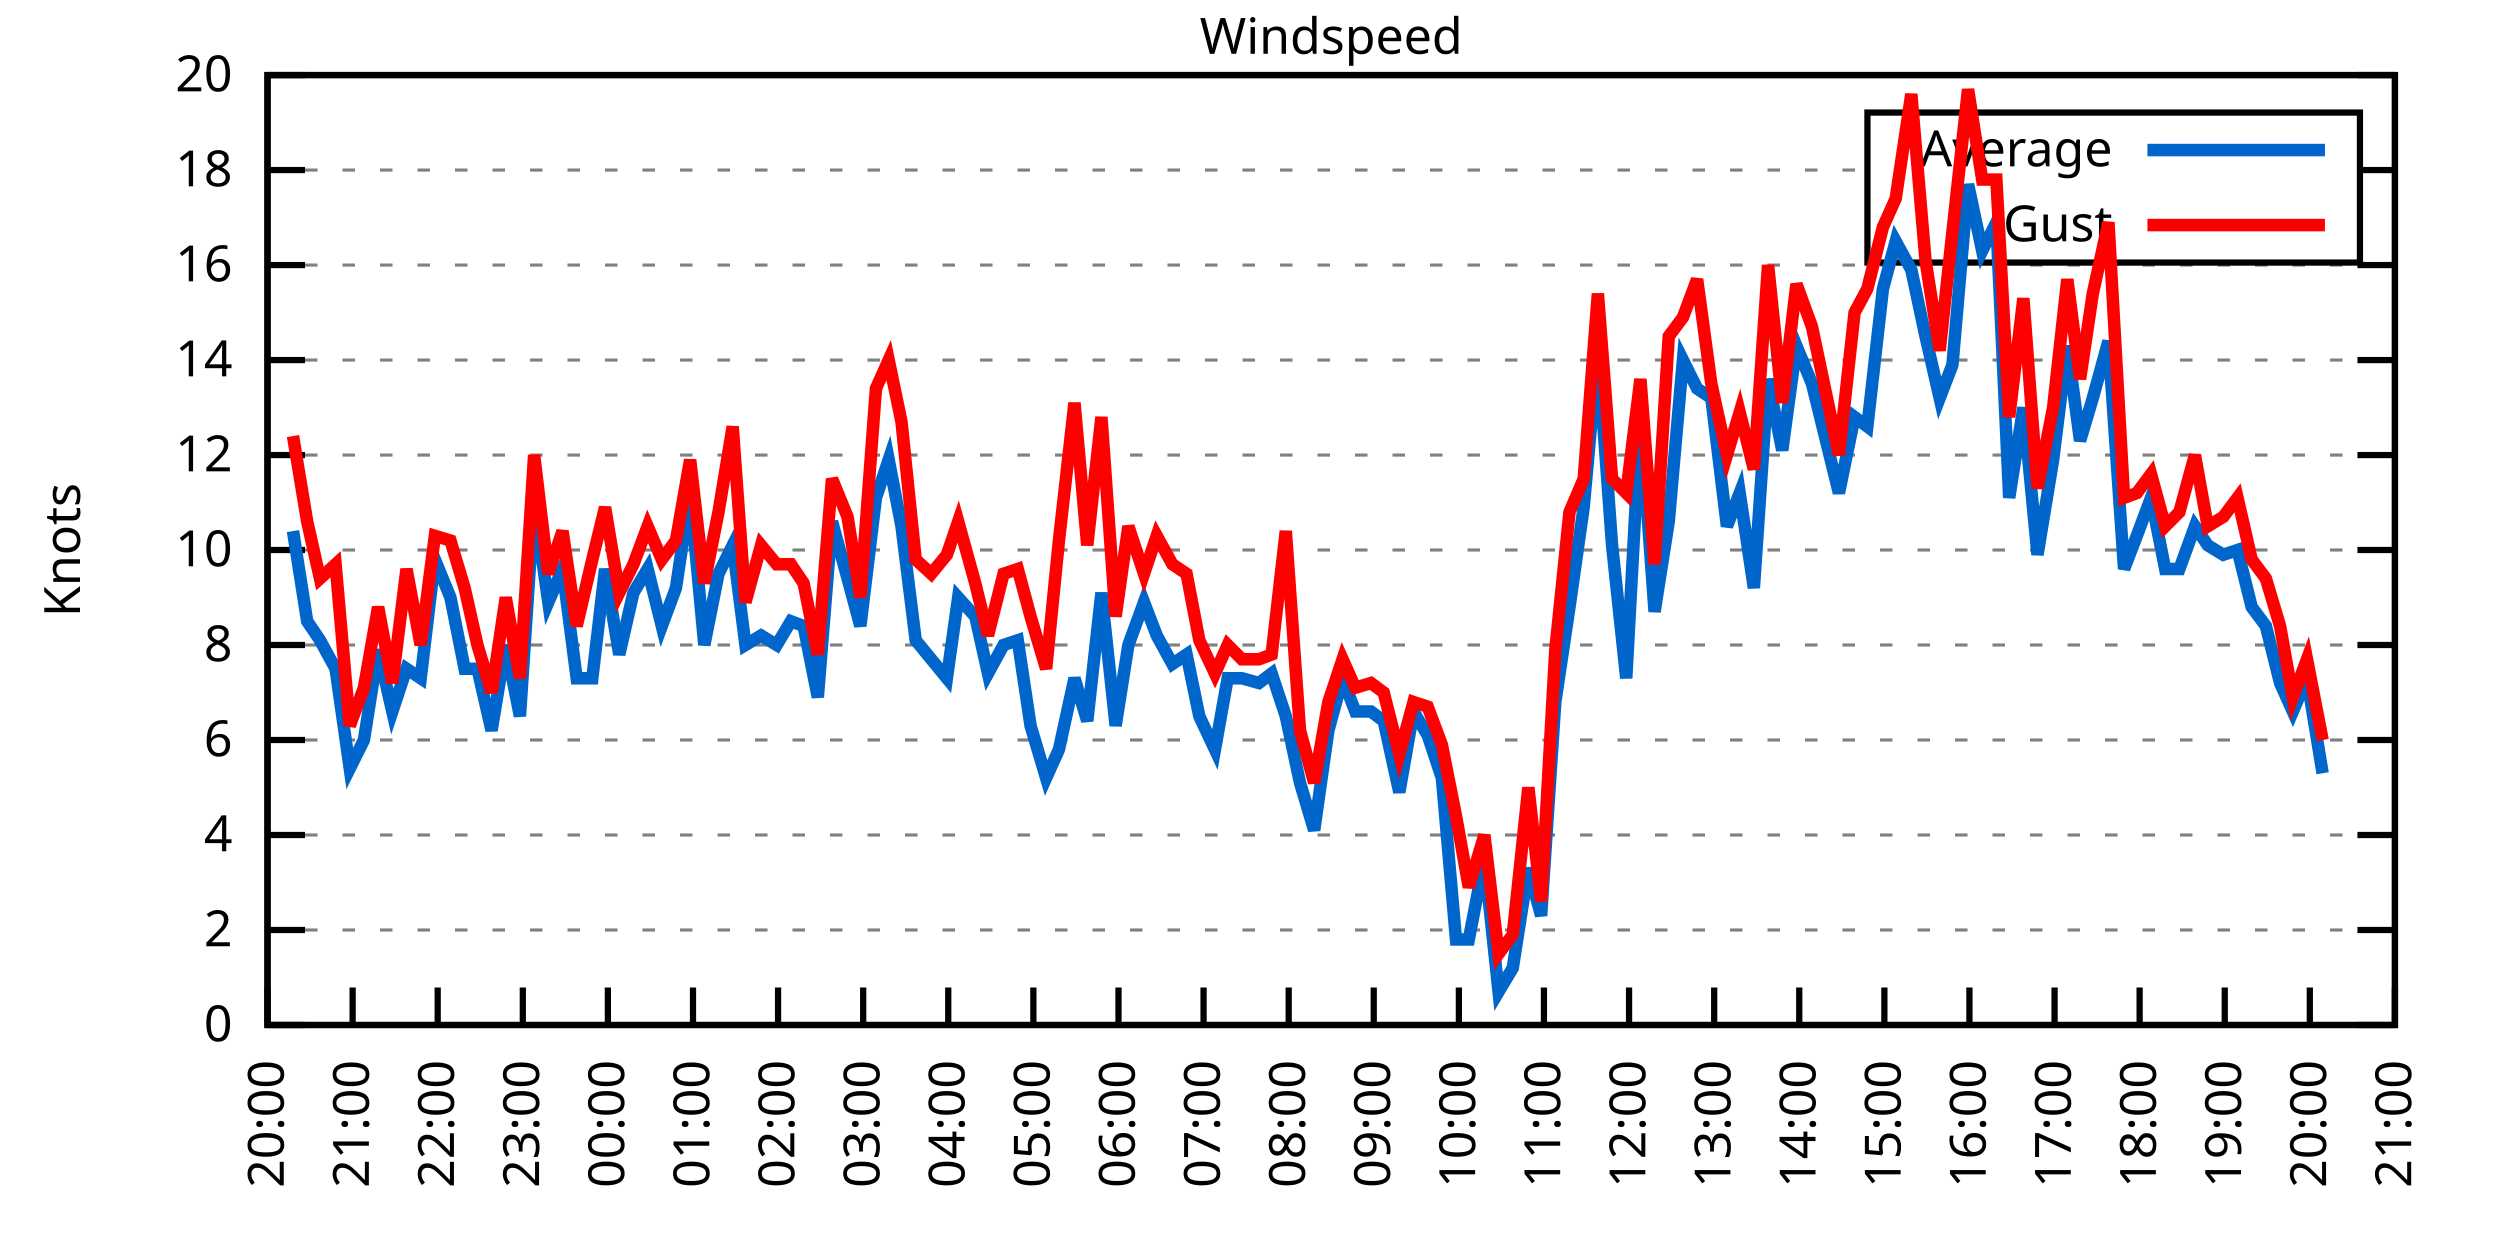
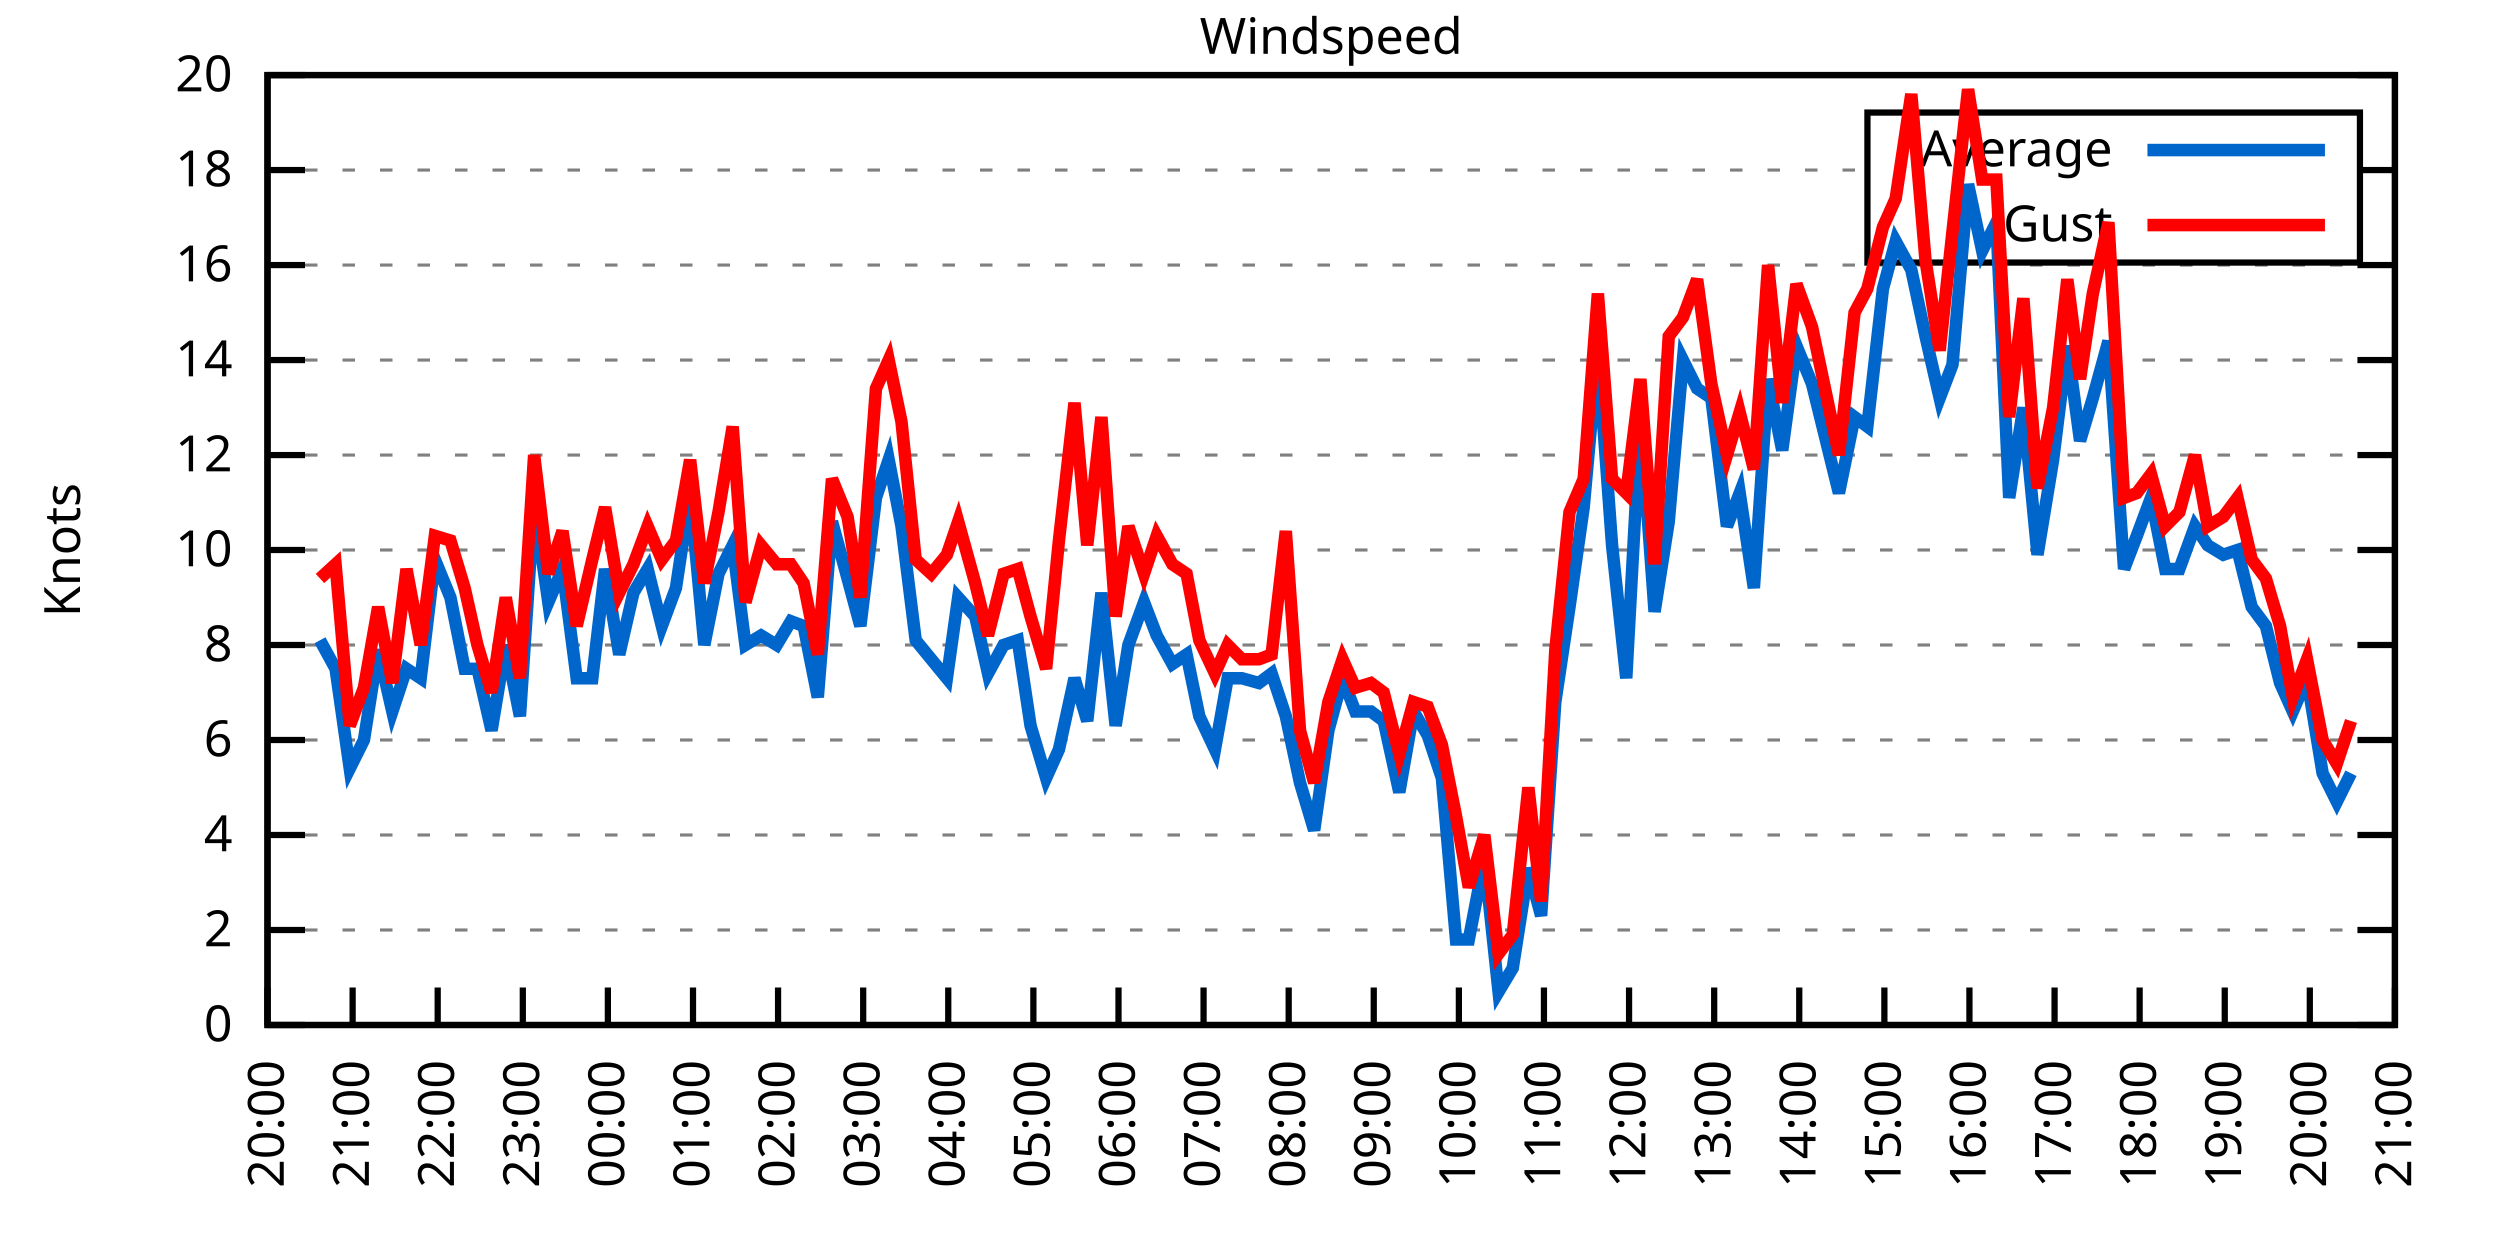
<svg xmlns="http://www.w3.org/2000/svg" xmlns:xlink="http://www.w3.org/1999/xlink" width="400" height="200" viewBox="0 0 400 200">
  <g id="gnuplot_canvas">
    <rect x="0" y="0" width="400" height="200" fill="none" />
    <defs>
      <circle id="gpDot" r="0.5" stroke-width="0.5" stroke="currentColor" />
      <path id="gpPt0" stroke-width="0.333" stroke="currentColor" d="M-1,0 h2 M0,-1 v2" />
      <path id="gpPt1" stroke-width="0.333" stroke="currentColor" d="M-1,-1 L1,1 M1,-1 L-1,1" />
      <path id="gpPt2" stroke-width="0.333" stroke="currentColor" d="M-1,0 L1,0 M0,-1 L0,1 M-1,-1 L1,1 M-1,1 L1,-1" />
      <rect id="gpPt3" stroke-width="0.333" stroke="currentColor" x="-1" y="-1" width="2" height="2" />
      <rect id="gpPt4" stroke-width="0.333" stroke="currentColor" fill="currentColor" x="-1" y="-1" width="2" height="2" />
      <circle id="gpPt5" stroke-width="0.333" stroke="currentColor" cx="0" cy="0" r="1" />
      <use xlink:href="#gpPt5" id="gpPt6" fill="currentColor" stroke="none" />
      <path id="gpPt7" stroke-width="0.333" stroke="currentColor" d="M0,-1.33 L-1.33,0.67 L1.33,0.67 z" />
      <use xlink:href="#gpPt7" id="gpPt8" fill="currentColor" stroke="none" />
      <use xlink:href="#gpPt7" id="gpPt9" stroke="currentColor" transform="rotate(180)" />
      <use xlink:href="#gpPt9" id="gpPt10" fill="currentColor" stroke="none" />
      <use xlink:href="#gpPt3" id="gpPt11" stroke="currentColor" transform="rotate(45)" />
      <use xlink:href="#gpPt11" id="gpPt12" fill="currentColor" stroke="none" />
      <path id="gpPt13" stroke-width="0.333" stroke="currentColor" d="M0,1.330 L1.265,0.411 L0.782,-1.067 L-0.782,-1.076 L-1.265,0.411 z" />
      <use xlink:href="#gpPt13" id="gpPt14" fill="currentColor" stroke="none" />
      <filter id="textbox" filterUnits="objectBoundingBox" x="0" y="0" height="1" width="1">
        <feFlood flood-color="white" flood-opacity="1" result="bgnd" />
        <feComposite in="SourceGraphic" in2="bgnd" operator="atop" />
      </filter>
      <filter id="greybox" filterUnits="objectBoundingBox" x="0" y="0" height="1" width="1">
        <feFlood flood-color="lightgrey" flood-opacity="1" result="grey" />
        <feComposite in="SourceGraphic" in2="grey" operator="atop" />
      </filter>
    </defs>
    <g fill="none" color="white" stroke="currentColor" stroke-width="1.00" stroke-linecap="butt" stroke-linejoin="miter">
</g>
    <g fill="none" color="black" stroke="currentColor" stroke-width="1.00" stroke-linecap="butt" stroke-linejoin="miter">
      <g stroke="none" shape-rendering="crispEdges">
        <polygon fill="rgb(255, 255, 255)" points="42.80,164.00 383.18,164.00 383.18,12.02 42.80,12.02 " />
      </g>
    </g>
    <g fill="none" color="black" stroke="currentColor" stroke-width="1.00" stroke-linecap="butt" stroke-linejoin="miter">
</g>
    <g fill="none" color="black" stroke="black" stroke-width="0.50" stroke-linecap="butt" stroke-linejoin="miter">
</g>
    <g fill="none" color="gray" stroke="currentColor" stroke-width="0.50" stroke-linecap="butt" stroke-linejoin="miter">
      <path stroke="gray" stroke-dasharray="2,4" class="gridline" d="M42.80,164.00 L383.19,164.00  " />
    </g>
    <g fill="none" color="gray" stroke="gray" stroke-width="1.00" stroke-linecap="butt" stroke-linejoin="miter">
</g>
    <g fill="none" color="black" stroke="currentColor" stroke-width="1.00" stroke-linecap="butt" stroke-linejoin="miter">
      <path stroke="black" d="M42.80,164.00 L48.80,164.00 M383.19,164.00 L377.19,164.00  " />
      <g transform="translate(37.20,166.60)" stroke="none" fill="black" font-family="Sans" font-size="8.00" text-anchor="end">
        <text>
          <tspan font-family="Sans"> 0</tspan>
        </text>
      </g>
    </g>
    <g fill="none" color="black" stroke="currentColor" stroke-width="1.00" stroke-linecap="butt" stroke-linejoin="miter">
</g>
    <g fill="none" color="black" stroke="black" stroke-width="0.50" stroke-linecap="butt" stroke-linejoin="miter">
</g>
    <g fill="none" color="gray" stroke="currentColor" stroke-width="0.50" stroke-linecap="butt" stroke-linejoin="miter">
      <path stroke="gray" stroke-dasharray="2,4" class="gridline" d="M42.80,148.80 L383.19,148.80  " />
    </g>
    <g fill="none" color="gray" stroke="gray" stroke-width="1.00" stroke-linecap="butt" stroke-linejoin="miter">
</g>
    <g fill="none" color="black" stroke="currentColor" stroke-width="1.00" stroke-linecap="butt" stroke-linejoin="miter">
      <path stroke="black" d="M42.80,148.80 L48.80,148.80 M383.19,148.80 L377.19,148.80  " />
      <g transform="translate(37.20,151.40)" stroke="none" fill="black" font-family="Sans" font-size="8.00" text-anchor="end">
        <text>
          <tspan font-family="Sans"> 2</tspan>
        </text>
      </g>
    </g>
    <g fill="none" color="black" stroke="currentColor" stroke-width="1.00" stroke-linecap="butt" stroke-linejoin="miter">
</g>
    <g fill="none" color="black" stroke="black" stroke-width="0.50" stroke-linecap="butt" stroke-linejoin="miter">
</g>
    <g fill="none" color="gray" stroke="currentColor" stroke-width="0.50" stroke-linecap="butt" stroke-linejoin="miter">
      <path stroke="gray" stroke-dasharray="2,4" class="gridline" d="M42.80,133.60 L383.19,133.60  " />
    </g>
    <g fill="none" color="gray" stroke="gray" stroke-width="1.00" stroke-linecap="butt" stroke-linejoin="miter">
</g>
    <g fill="none" color="black" stroke="currentColor" stroke-width="1.00" stroke-linecap="butt" stroke-linejoin="miter">
      <path stroke="black" d="M42.80,133.60 L48.80,133.60 M383.19,133.60 L377.19,133.60  " />
      <g transform="translate(37.20,136.20)" stroke="none" fill="black" font-family="Sans" font-size="8.00" text-anchor="end">
        <text>
          <tspan font-family="Sans"> 4</tspan>
        </text>
      </g>
    </g>
    <g fill="none" color="black" stroke="currentColor" stroke-width="1.00" stroke-linecap="butt" stroke-linejoin="miter">
</g>
    <g fill="none" color="black" stroke="black" stroke-width="0.50" stroke-linecap="butt" stroke-linejoin="miter">
</g>
    <g fill="none" color="gray" stroke="currentColor" stroke-width="0.50" stroke-linecap="butt" stroke-linejoin="miter">
      <path stroke="gray" stroke-dasharray="2,4" class="gridline" d="M42.80,118.40 L383.19,118.40  " />
    </g>
    <g fill="none" color="gray" stroke="gray" stroke-width="1.00" stroke-linecap="butt" stroke-linejoin="miter">
</g>
    <g fill="none" color="black" stroke="currentColor" stroke-width="1.00" stroke-linecap="butt" stroke-linejoin="miter">
      <path stroke="black" d="M42.80,118.40 L48.80,118.40 M383.19,118.40 L377.19,118.40  " />
      <g transform="translate(37.20,121.00)" stroke="none" fill="black" font-family="Sans" font-size="8.00" text-anchor="end">
        <text>
          <tspan font-family="Sans"> 6</tspan>
        </text>
      </g>
    </g>
    <g fill="none" color="black" stroke="currentColor" stroke-width="1.00" stroke-linecap="butt" stroke-linejoin="miter">
</g>
    <g fill="none" color="black" stroke="black" stroke-width="0.50" stroke-linecap="butt" stroke-linejoin="miter">
</g>
    <g fill="none" color="gray" stroke="currentColor" stroke-width="0.50" stroke-linecap="butt" stroke-linejoin="miter">
      <path stroke="gray" stroke-dasharray="2,4" class="gridline" d="M42.80,103.20 L383.19,103.20  " />
    </g>
    <g fill="none" color="gray" stroke="gray" stroke-width="1.00" stroke-linecap="butt" stroke-linejoin="miter">
</g>
    <g fill="none" color="black" stroke="currentColor" stroke-width="1.00" stroke-linecap="butt" stroke-linejoin="miter">
      <path stroke="black" d="M42.80,103.20 L48.80,103.20 M383.19,103.20 L377.19,103.20  " />
      <g transform="translate(37.20,105.80)" stroke="none" fill="black" font-family="Sans" font-size="8.00" text-anchor="end">
        <text>
          <tspan font-family="Sans"> 8</tspan>
        </text>
      </g>
    </g>
    <g fill="none" color="black" stroke="currentColor" stroke-width="1.00" stroke-linecap="butt" stroke-linejoin="miter">
</g>
    <g fill="none" color="black" stroke="black" stroke-width="0.50" stroke-linecap="butt" stroke-linejoin="miter">
</g>
    <g fill="none" color="gray" stroke="currentColor" stroke-width="0.50" stroke-linecap="butt" stroke-linejoin="miter">
      <path stroke="gray" stroke-dasharray="2,4" class="gridline" d="M42.80,88.00 L383.19,88.00  " />
    </g>
    <g fill="none" color="gray" stroke="gray" stroke-width="1.00" stroke-linecap="butt" stroke-linejoin="miter">
</g>
    <g fill="none" color="black" stroke="currentColor" stroke-width="1.00" stroke-linecap="butt" stroke-linejoin="miter">
      <path stroke="black" d="M42.80,88.00 L48.80,88.00 M383.19,88.00 L377.19,88.00  " />
      <g transform="translate(37.20,90.60)" stroke="none" fill="black" font-family="Sans" font-size="8.00" text-anchor="end">
        <text>
          <tspan font-family="Sans"> 10</tspan>
        </text>
      </g>
    </g>
    <g fill="none" color="black" stroke="currentColor" stroke-width="1.00" stroke-linecap="butt" stroke-linejoin="miter">
</g>
    <g fill="none" color="black" stroke="black" stroke-width="0.50" stroke-linecap="butt" stroke-linejoin="miter">
</g>
    <g fill="none" color="gray" stroke="currentColor" stroke-width="0.50" stroke-linecap="butt" stroke-linejoin="miter">
      <path stroke="gray" stroke-dasharray="2,4" class="gridline" d="M42.80,72.81 L383.19,72.81  " />
    </g>
    <g fill="none" color="gray" stroke="gray" stroke-width="1.00" stroke-linecap="butt" stroke-linejoin="miter">
</g>
    <g fill="none" color="black" stroke="currentColor" stroke-width="1.00" stroke-linecap="butt" stroke-linejoin="miter">
      <path stroke="black" d="M42.80,72.81 L48.80,72.81 M383.19,72.81 L377.19,72.81  " />
      <g transform="translate(37.20,75.41)" stroke="none" fill="black" font-family="Sans" font-size="8.00" text-anchor="end">
        <text>
          <tspan font-family="Sans"> 12</tspan>
        </text>
      </g>
    </g>
    <g fill="none" color="black" stroke="currentColor" stroke-width="1.00" stroke-linecap="butt" stroke-linejoin="miter">
</g>
    <g fill="none" color="black" stroke="black" stroke-width="0.50" stroke-linecap="butt" stroke-linejoin="miter">
</g>
    <g fill="none" color="gray" stroke="currentColor" stroke-width="0.50" stroke-linecap="butt" stroke-linejoin="miter">
      <path stroke="gray" stroke-dasharray="2,4" class="gridline" d="M42.80,57.61 L383.19,57.61  " />
    </g>
    <g fill="none" color="gray" stroke="gray" stroke-width="1.00" stroke-linecap="butt" stroke-linejoin="miter">
</g>
    <g fill="none" color="black" stroke="currentColor" stroke-width="1.00" stroke-linecap="butt" stroke-linejoin="miter">
      <path stroke="black" d="M42.80,57.61 L48.80,57.61 M383.19,57.61 L377.19,57.61  " />
      <g transform="translate(37.20,60.21)" stroke="none" fill="black" font-family="Sans" font-size="8.00" text-anchor="end">
        <text>
          <tspan font-family="Sans"> 14</tspan>
        </text>
      </g>
    </g>
    <g fill="none" color="black" stroke="currentColor" stroke-width="1.00" stroke-linecap="butt" stroke-linejoin="miter">
</g>
    <g fill="none" color="black" stroke="black" stroke-width="0.50" stroke-linecap="butt" stroke-linejoin="miter">
</g>
    <g fill="none" color="gray" stroke="currentColor" stroke-width="0.50" stroke-linecap="butt" stroke-linejoin="miter">
      <path stroke="gray" stroke-dasharray="2,4" class="gridline" d="M42.80,42.41 L383.19,42.41  " />
    </g>
    <g fill="none" color="gray" stroke="gray" stroke-width="1.00" stroke-linecap="butt" stroke-linejoin="miter">
</g>
    <g fill="none" color="black" stroke="currentColor" stroke-width="1.00" stroke-linecap="butt" stroke-linejoin="miter">
      <path stroke="black" d="M42.80,42.41 L48.80,42.41 M383.19,42.41 L377.19,42.41  " />
      <g transform="translate(37.20,45.01)" stroke="none" fill="black" font-family="Sans" font-size="8.00" text-anchor="end">
        <text>
          <tspan font-family="Sans"> 16</tspan>
        </text>
      </g>
    </g>
    <g fill="none" color="black" stroke="currentColor" stroke-width="1.00" stroke-linecap="butt" stroke-linejoin="miter">
</g>
    <g fill="none" color="black" stroke="black" stroke-width="0.50" stroke-linecap="butt" stroke-linejoin="miter">
</g>
    <g fill="none" color="gray" stroke="currentColor" stroke-width="0.50" stroke-linecap="butt" stroke-linejoin="miter">
      <path stroke="gray" stroke-dasharray="2,4" class="gridline" d="M42.80,27.21 L298.79,27.21 M377.59,27.21 L383.19,27.21  " />
    </g>
    <g fill="none" color="gray" stroke="gray" stroke-width="1.00" stroke-linecap="butt" stroke-linejoin="miter">
</g>
    <g fill="none" color="black" stroke="currentColor" stroke-width="1.00" stroke-linecap="butt" stroke-linejoin="miter">
      <path stroke="black" d="M42.80,27.21 L48.80,27.21 M383.19,27.21 L377.19,27.21  " />
      <g transform="translate(37.20,29.81)" stroke="none" fill="black" font-family="Sans" font-size="8.00" text-anchor="end">
        <text>
          <tspan font-family="Sans"> 18</tspan>
        </text>
      </g>
    </g>
    <g fill="none" color="black" stroke="currentColor" stroke-width="1.00" stroke-linecap="butt" stroke-linejoin="miter">
</g>
    <g fill="none" color="black" stroke="black" stroke-width="0.50" stroke-linecap="butt" stroke-linejoin="miter">
</g>
    <g fill="none" color="gray" stroke="currentColor" stroke-width="0.50" stroke-linecap="butt" stroke-linejoin="miter">
      <path stroke="gray" stroke-dasharray="2,4" class="gridline" d="M42.80,12.01 L383.19,12.01  " />
    </g>
    <g fill="none" color="gray" stroke="gray" stroke-width="1.00" stroke-linecap="butt" stroke-linejoin="miter">
</g>
    <g fill="none" color="black" stroke="currentColor" stroke-width="1.00" stroke-linecap="butt" stroke-linejoin="miter">
      <path stroke="black" d="M42.80,12.01 L48.80,12.01 M383.19,12.01 L377.19,12.01  " />
      <g transform="translate(37.20,14.61)" stroke="none" fill="black" font-family="Sans" font-size="8.00" text-anchor="end">
        <text>
          <tspan font-family="Sans"> 20</tspan>
        </text>
      </g>
    </g>
    <g fill="none" color="black" stroke="currentColor" stroke-width="1.00" stroke-linecap="butt" stroke-linejoin="miter">
      <path stroke="black" d="M42.80,164.00 L42.80,158.00  " />
      <g transform="translate(45.40,169.60) rotate(270.00)" stroke="none" fill="black" font-family="Sans" font-size="8.00" text-anchor="end">
        <text>
          <tspan font-family="Sans">20:00</tspan>
        </text>
      </g>
    </g>
    <g fill="none" color="black" stroke="currentColor" stroke-width="1.00" stroke-linecap="butt" stroke-linejoin="miter">
      <path stroke="black" d="M56.42,164.00 L56.42,158.00  " />
      <g transform="translate(59.02,169.60) rotate(270.00)" stroke="none" fill="black" font-family="Sans" font-size="8.00" text-anchor="end">
        <text>
          <tspan font-family="Sans">21:00</tspan>
        </text>
      </g>
    </g>
    <g fill="none" color="black" stroke="currentColor" stroke-width="1.00" stroke-linecap="butt" stroke-linejoin="miter">
      <path stroke="black" d="M70.03,164.00 L70.03,158.00  " />
      <g transform="translate(72.63,169.60) rotate(270.00)" stroke="none" fill="black" font-family="Sans" font-size="8.00" text-anchor="end">
        <text>
          <tspan font-family="Sans">22:00</tspan>
        </text>
      </g>
    </g>
    <g fill="none" color="black" stroke="currentColor" stroke-width="1.00" stroke-linecap="butt" stroke-linejoin="miter">
      <path stroke="black" d="M83.65,164.00 L83.65,158.00  " />
      <g transform="translate(86.25,169.60) rotate(270.00)" stroke="none" fill="black" font-family="Sans" font-size="8.00" text-anchor="end">
        <text>
          <tspan font-family="Sans">23:00</tspan>
        </text>
      </g>
    </g>
    <g fill="none" color="black" stroke="currentColor" stroke-width="1.00" stroke-linecap="butt" stroke-linejoin="miter">
      <path stroke="black" d="M97.26,164.00 L97.26,158.00  " />
      <g transform="translate(99.86,169.60) rotate(270.00)" stroke="none" fill="black" font-family="Sans" font-size="8.00" text-anchor="end">
        <text>
          <tspan font-family="Sans">00:00</tspan>
        </text>
      </g>
    </g>
    <g fill="none" color="black" stroke="currentColor" stroke-width="1.00" stroke-linecap="butt" stroke-linejoin="miter">
      <path stroke="black" d="M110.88,164.00 L110.88,158.00  " />
      <g transform="translate(113.48,169.60) rotate(270.00)" stroke="none" fill="black" font-family="Sans" font-size="8.00" text-anchor="end">
        <text>
          <tspan font-family="Sans">01:00</tspan>
        </text>
      </g>
    </g>
    <g fill="none" color="black" stroke="currentColor" stroke-width="1.00" stroke-linecap="butt" stroke-linejoin="miter">
      <path stroke="black" d="M124.49,164.00 L124.49,158.00  " />
      <g transform="translate(127.09,169.60) rotate(270.00)" stroke="none" fill="black" font-family="Sans" font-size="8.00" text-anchor="end">
        <text>
          <tspan font-family="Sans">02:00</tspan>
        </text>
      </g>
    </g>
    <g fill="none" color="black" stroke="currentColor" stroke-width="1.00" stroke-linecap="butt" stroke-linejoin="miter">
      <path stroke="black" d="M138.11,164.00 L138.11,158.00  " />
      <g transform="translate(140.71,169.60) rotate(270.00)" stroke="none" fill="black" font-family="Sans" font-size="8.00" text-anchor="end">
        <text>
          <tspan font-family="Sans">03:00</tspan>
        </text>
      </g>
    </g>
    <g fill="none" color="black" stroke="currentColor" stroke-width="1.00" stroke-linecap="butt" stroke-linejoin="miter">
      <path stroke="black" d="M151.72,164.00 L151.72,158.00  " />
      <g transform="translate(154.32,169.60) rotate(270.00)" stroke="none" fill="black" font-family="Sans" font-size="8.00" text-anchor="end">
        <text>
          <tspan font-family="Sans">04:00</tspan>
        </text>
      </g>
    </g>
    <g fill="none" color="black" stroke="currentColor" stroke-width="1.00" stroke-linecap="butt" stroke-linejoin="miter">
      <path stroke="black" d="M165.34,164.00 L165.34,158.00  " />
      <g transform="translate(167.94,169.60) rotate(270.00)" stroke="none" fill="black" font-family="Sans" font-size="8.00" text-anchor="end">
        <text>
          <tspan font-family="Sans">05:00</tspan>
        </text>
      </g>
    </g>
    <g fill="none" color="black" stroke="currentColor" stroke-width="1.00" stroke-linecap="butt" stroke-linejoin="miter">
      <path stroke="black" d="M178.96,164.00 L178.96,158.00  " />
      <g transform="translate(181.56,169.60) rotate(270.00)" stroke="none" fill="black" font-family="Sans" font-size="8.00" text-anchor="end">
        <text>
          <tspan font-family="Sans">06:00</tspan>
        </text>
      </g>
    </g>
    <g fill="none" color="black" stroke="currentColor" stroke-width="1.00" stroke-linecap="butt" stroke-linejoin="miter">
      <path stroke="black" d="M192.57,164.00 L192.57,158.00  " />
      <g transform="translate(195.17,169.60) rotate(270.00)" stroke="none" fill="black" font-family="Sans" font-size="8.00" text-anchor="end">
        <text>
          <tspan font-family="Sans">07:00</tspan>
        </text>
      </g>
    </g>
    <g fill="none" color="black" stroke="currentColor" stroke-width="1.00" stroke-linecap="butt" stroke-linejoin="miter">
      <path stroke="black" d="M206.19,164.00 L206.19,158.00  " />
      <g transform="translate(208.79,169.60) rotate(270.00)" stroke="none" fill="black" font-family="Sans" font-size="8.00" text-anchor="end">
        <text>
          <tspan font-family="Sans">08:00</tspan>
        </text>
      </g>
    </g>
    <g fill="none" color="black" stroke="currentColor" stroke-width="1.00" stroke-linecap="butt" stroke-linejoin="miter">
      <path stroke="black" d="M219.80,164.00 L219.80,158.00  " />
      <g transform="translate(222.40,169.60) rotate(270.00)" stroke="none" fill="black" font-family="Sans" font-size="8.00" text-anchor="end">
        <text>
          <tspan font-family="Sans">09:00</tspan>
        </text>
      </g>
    </g>
    <g fill="none" color="black" stroke="currentColor" stroke-width="1.00" stroke-linecap="butt" stroke-linejoin="miter">
      <path stroke="black" d="M233.42,164.00 L233.42,158.00  " />
      <g transform="translate(236.02,169.60) rotate(270.00)" stroke="none" fill="black" font-family="Sans" font-size="8.00" text-anchor="end">
        <text>
          <tspan font-family="Sans">10:00</tspan>
        </text>
      </g>
    </g>
    <g fill="none" color="black" stroke="currentColor" stroke-width="1.00" stroke-linecap="butt" stroke-linejoin="miter">
      <path stroke="black" d="M247.03,164.00 L247.03,158.00  " />
      <g transform="translate(249.63,169.60) rotate(270.00)" stroke="none" fill="black" font-family="Sans" font-size="8.00" text-anchor="end">
        <text>
          <tspan font-family="Sans">11:00</tspan>
        </text>
      </g>
    </g>
    <g fill="none" color="black" stroke="currentColor" stroke-width="1.00" stroke-linecap="butt" stroke-linejoin="miter">
      <path stroke="black" d="M260.65,164.00 L260.65,158.00  " />
      <g transform="translate(263.25,169.60) rotate(270.00)" stroke="none" fill="black" font-family="Sans" font-size="8.00" text-anchor="end">
        <text>
          <tspan font-family="Sans">12:00</tspan>
        </text>
      </g>
    </g>
    <g fill="none" color="black" stroke="currentColor" stroke-width="1.00" stroke-linecap="butt" stroke-linejoin="miter">
      <path stroke="black" d="M274.27,164.00 L274.27,158.00  " />
      <g transform="translate(276.87,169.60) rotate(270.00)" stroke="none" fill="black" font-family="Sans" font-size="8.00" text-anchor="end">
        <text>
          <tspan font-family="Sans">13:00</tspan>
        </text>
      </g>
    </g>
    <g fill="none" color="black" stroke="currentColor" stroke-width="1.00" stroke-linecap="butt" stroke-linejoin="miter">
      <path stroke="black" d="M287.88,164.00 L287.88,158.00  " />
      <g transform="translate(290.48,169.60) rotate(270.00)" stroke="none" fill="black" font-family="Sans" font-size="8.00" text-anchor="end">
        <text>
          <tspan font-family="Sans">14:00</tspan>
        </text>
      </g>
    </g>
    <g fill="none" color="black" stroke="currentColor" stroke-width="1.00" stroke-linecap="butt" stroke-linejoin="miter">
      <path stroke="black" d="M301.50,164.00 L301.50,158.00  " />
      <g transform="translate(304.10,169.60) rotate(270.00)" stroke="none" fill="black" font-family="Sans" font-size="8.00" text-anchor="end">
        <text>
          <tspan font-family="Sans">15:00</tspan>
        </text>
      </g>
    </g>
    <g fill="none" color="black" stroke="currentColor" stroke-width="1.00" stroke-linecap="butt" stroke-linejoin="miter">
      <path stroke="black" d="M315.11,164.00 L315.11,158.00  " />
      <g transform="translate(317.71,169.60) rotate(270.00)" stroke="none" fill="black" font-family="Sans" font-size="8.00" text-anchor="end">
        <text>
          <tspan font-family="Sans">16:00</tspan>
        </text>
      </g>
    </g>
    <g fill="none" color="black" stroke="currentColor" stroke-width="1.00" stroke-linecap="butt" stroke-linejoin="miter">
      <path stroke="black" d="M328.73,164.00 L328.73,158.00  " />
      <g transform="translate(331.33,169.60) rotate(270.00)" stroke="none" fill="black" font-family="Sans" font-size="8.00" text-anchor="end">
        <text>
          <tspan font-family="Sans">17:00</tspan>
        </text>
      </g>
    </g>
    <g fill="none" color="black" stroke="currentColor" stroke-width="1.00" stroke-linecap="butt" stroke-linejoin="miter">
      <path stroke="black" d="M342.34,164.00 L342.34,158.00  " />
      <g transform="translate(344.94,169.60) rotate(270.00)" stroke="none" fill="black" font-family="Sans" font-size="8.00" text-anchor="end">
        <text>
          <tspan font-family="Sans">18:00</tspan>
        </text>
      </g>
    </g>
    <g fill="none" color="black" stroke="currentColor" stroke-width="1.00" stroke-linecap="butt" stroke-linejoin="miter">
      <path stroke="black" d="M355.96,164.00 L355.96,158.00  " />
      <g transform="translate(358.56,169.60) rotate(270.00)" stroke="none" fill="black" font-family="Sans" font-size="8.00" text-anchor="end">
        <text>
          <tspan font-family="Sans">19:00</tspan>
        </text>
      </g>
    </g>
    <g fill="none" color="black" stroke="currentColor" stroke-width="1.00" stroke-linecap="butt" stroke-linejoin="miter">
      <path stroke="black" d="M369.57,164.00 L369.57,158.00  " />
      <g transform="translate(372.17,169.60) rotate(270.00)" stroke="none" fill="black" font-family="Sans" font-size="8.00" text-anchor="end">
        <text>
          <tspan font-family="Sans">20:00</tspan>
        </text>
      </g>
    </g>
    <g fill="none" color="black" stroke="currentColor" stroke-width="1.00" stroke-linecap="butt" stroke-linejoin="miter">
      <path stroke="black" d="M383.19,164.00 L383.19,158.00  " />
      <g transform="translate(385.79,169.60) rotate(270.00)" stroke="none" fill="black" font-family="Sans" font-size="8.00" text-anchor="end">
        <text>
          <tspan font-family="Sans">21:00</tspan>
        </text>
      </g>
    </g>
    <g fill="none" color="black" stroke="currentColor" stroke-width="1.00" stroke-linecap="butt" stroke-linejoin="miter">
</g>
    <g fill="none" color="black" stroke="currentColor" stroke-width="1.00" stroke-linecap="butt" stroke-linejoin="miter">
      <path stroke="black" d="M42.80,12.01 L42.80,164.00 L383.19,164.00 L383.19,12.01 L42.80,12.01 Z  " />
    </g>
    <g fill="none" color="black" stroke="currentColor" stroke-width="1.00" stroke-linecap="butt" stroke-linejoin="miter">
</g>
    <g fill="none" color="black" stroke="currentColor" stroke-width="1.00" stroke-linecap="butt" stroke-linejoin="miter">
      <path stroke="black" d="M298.79,42.01 L298.79,18.01 L377.59,18.01 L377.59,42.01 L298.79,42.01 Z  " />
    </g>
    <g id="Windspeed_plot_1">
      <g fill="none" color="white" stroke="black" stroke-width="2.00" stroke-linecap="butt" stroke-linejoin="miter">
</g>
      <g fill="none" color="black" stroke="currentColor" stroke-width="2.00" stroke-linecap="butt" stroke-linejoin="miter">
        <g transform="translate(337.99,26.61)" stroke="none" fill="black" font-family="Sans" font-size="8.00" text-anchor="end">
          <text>
            <tspan font-family="Sans">Average</tspan>
          </text>
        </g>
      </g>
      <g fill="none" color="black" stroke="currentColor" stroke-width="2.00" stroke-linecap="butt" stroke-linejoin="miter">
-         <path stroke="rgb(  0, 102, 204)" d="M343.59,24.01 L371.99,24.01 M46.88,84.97 L49.15,99.40 L51.20,102.44 L53.69,107.00 L55.96,122.96 L58.23,118.40   L60.50,103.96 L62.77,113.84 L65.04,107.00 L67.31,108.52 L69.58,89.52 L72.07,95.60 L74.34,107.00 L76.39,107.00   L78.65,116.88 L80.92,103.20 L83.19,114.60 L85.46,80.41 L87.73,96.36 L90.00,91.04 L92.27,108.52 L94.77,108.52   L96.81,91.04 L99.08,104.72 L101.35,94.84 L103.62,91.04 L105.89,100.16 L108.15,94.08 L110.42,78.89 L112.69,103.20   L114.96,91.80 L117.23,87.25 L119.27,103.20 L121.77,101.68 L124.27,103.20 L126.54,99.40 L128.58,100.16 L130.85,111.56   L133.12,83.45 L135.61,92.56 L137.66,100.16 L140.15,79.65 L142.19,73.57 L144.24,84.21 L146.51,102.44 L149.00,105.48   L151.50,108.52 L153.31,95.60 L156.04,98.64 L158.08,107.76 L160.57,103.20 L162.84,102.44 L164.89,116.12 L167.38,124.48   L169.43,119.92 L171.92,108.52 L173.96,115.36 L176.23,94.84 L178.50,116.12 L180.54,103.20 L183.04,96.36 L185.08,101.68   L187.58,106.24 L189.85,104.72 L191.89,114.60 L194.39,119.92 L196.43,108.52 L198.70,108.52 L201.42,109.28 L203.46,107.76   L205.73,114.60 L208.00,125.24 L210.27,132.84 L212.54,116.88 L214.81,108.52 L216.85,113.84 L219.35,113.84 L221.39,115.36   L223.89,126.76 L226.16,113.84 L228.43,117.64 L230.70,124.48 L232.96,150.32 L235.01,150.32 L237.50,137.40 L239.77,158.68   L242.04,154.88 L244.54,138.92 L246.58,146.52 L248.85,112.32 L251.12,97.12 L253.39,81.17 L255.66,56.09 L257.93,87.25   L260.20,108.52 L262.47,66.73 L264.73,97.88 L267.00,83.45 L269.27,57.61 L271.54,62.17 L273.81,63.69 L276.31,84.21   L278.35,78.89 L280.62,94.08 L282.89,60.65 L285.16,72.05 L287.43,55.33 L289.92,61.41 L294.23,78.89 L296.73,66.73   L298.77,68.25 L301.27,46.21 L303.31,38.61 L305.81,43.17 L308.08,53.81 L310.35,63.69 L312.39,58.37 L314.89,29.49   L317.15,40.13 L319.42,35.57 L321.47,79.65 L323.74,65.21 L326.00,88.76 L328.50,73.57 L330.77,55.33 L332.81,70.53   L334.85,63.69 L337.35,54.57 L339.85,91.04 L341.89,85.73 L344.16,79.65 L346.43,91.04 L348.70,91.04 L351.19,84.21   L353.24,87.25 L355.73,88.76 L358.00,88.00 L360.27,97.12 L362.54,100.16 L364.81,109.28 L366.85,113.84 L369.12,108.52   L371.62,123.72  " />
+         <path stroke="rgb(  0, 102, 204)" d="M343.59,24.01 L371.99,24.01 M51.20,102.44 L53.69,107.00 L55.96,122.96 L58.23,118.40 L60.50,103.96 L62.77,113.84   L65.04,107.00 L67.31,108.52 L69.58,89.52 L72.07,95.60 L74.34,107.00 L76.39,107.00 L78.65,116.88 L80.92,103.20   L83.19,114.60 L85.46,80.41 L87.73,96.36 L90.00,91.04 L92.27,108.52 L94.77,108.52 L96.81,91.04 L99.08,104.72   L101.35,94.84 L103.62,91.04 L105.89,100.16 L108.15,94.08 L110.42,78.89 L112.69,103.20 L114.96,91.80 L117.23,87.25   L119.27,103.20 L121.77,101.68 L124.27,103.20 L126.54,99.40 L128.58,100.16 L130.85,111.56 L133.12,83.45 L135.61,92.56   L137.66,100.16 L140.15,79.65 L142.19,73.57 L144.24,84.21 L146.51,102.44 L149.00,105.48 L151.50,108.52 L153.31,95.60   L156.04,98.64 L158.08,107.76 L160.57,103.20 L162.84,102.44 L164.89,116.12 L167.38,124.48 L169.43,119.92 L171.92,108.52   L173.96,115.36 L176.23,94.84 L178.50,116.12 L180.54,103.20 L183.04,96.36 L185.08,101.68 L187.58,106.24 L189.85,104.72   L191.89,114.60 L194.39,119.92 L196.43,108.52 L198.70,108.52 L201.42,109.28 L203.46,107.76 L205.73,114.60 L208.00,125.24   L210.27,132.84 L212.54,116.88 L214.81,108.52 L216.85,113.84 L219.35,113.84 L221.39,115.36 L223.89,126.76 L226.16,113.84   L228.43,117.64 L230.70,124.48 L232.96,150.32 L235.01,150.32 L237.50,137.40 L239.77,158.68 L242.04,154.88 L244.54,138.92   L246.58,146.52 L248.85,112.32 L251.12,97.12 L253.39,81.17 L255.66,56.09 L257.93,87.25 L260.20,108.52 L262.47,66.73   L264.73,97.88 L267.00,83.45 L269.27,57.61 L271.54,62.17 L273.81,63.69 L276.31,84.21 L278.35,78.89 L280.62,94.08   L282.89,60.65 L285.16,72.05 L287.43,55.33 L289.92,61.41 L294.23,78.89 L296.73,66.73 L298.77,68.25 L301.27,46.21   L303.31,38.61 L305.81,43.17 L308.08,53.81 L310.35,63.69 L312.39,58.37 L314.89,29.49 L317.15,40.13 L319.42,35.57   L321.47,79.65 L323.74,65.21 L326.00,88.76 L328.50,73.57 L330.77,55.33 L332.81,70.53 L334.85,63.69 L337.35,54.57   L339.85,91.04 L341.89,85.73 L344.16,79.65 L346.43,91.04 L348.70,91.04 L351.19,84.21 L353.24,87.25 L355.73,88.76   L358.00,88.00 L360.27,97.12 L362.54,100.16 L364.81,109.28 L366.85,113.84 L369.12,108.52 L371.62,123.72 L373.89,128.28   L376.16,123.72  " />
      </g>
    </g>
    <g id="Windspeed_plot_2">
      <g fill="none" color="black" stroke="currentColor" stroke-width="2.00" stroke-linecap="butt" stroke-linejoin="miter">
        <g transform="translate(337.99,38.61)" stroke="none" fill="black" font-family="Sans" font-size="8.00" text-anchor="end">
          <text>
            <tspan font-family="Sans">Gust</tspan>
          </text>
        </g>
      </g>
      <g fill="none" color="black" stroke="currentColor" stroke-width="2.00" stroke-linecap="butt" stroke-linejoin="miter">
-         <path stroke="rgb(255,   0,   0)" d="M343.59,36.01 L371.99,36.01 M46.88,69.77 L49.15,83.45 L51.20,92.56 L53.69,90.28 L55.96,116.12 L58.23,110.04   L60.50,97.12 L62.77,109.28 L65.04,91.04 L67.31,103.20 L69.58,85.73 L72.07,86.49 L74.34,94.08 L76.39,103.20   L78.65,110.80 L80.92,95.60 L83.19,108.52 L85.46,72.81 L87.73,91.80 L90.00,84.97 L92.27,100.16 L94.77,89.52   L96.81,81.17 L99.08,94.84 L101.35,90.28 L103.62,84.21 L105.89,89.52 L108.15,86.49 L110.42,73.57 L112.69,93.32   L114.96,81.93 L117.23,68.25 L119.27,96.36 L121.77,87.25 L124.27,90.28 L126.54,90.28 L128.58,93.32 L130.85,104.72   L133.12,76.61 L135.61,82.69 L137.66,95.60 L140.15,62.17 L142.19,57.61 L144.24,67.49 L146.51,89.52 L149.00,91.80   L151.50,88.76 L153.31,83.45 L156.04,93.32 L158.08,101.68 L160.57,91.80 L162.84,91.04 L164.89,98.64 L167.38,107.00   L169.43,86.49 L171.92,64.45 L173.96,87.25 L176.23,66.73 L178.50,98.64 L180.54,84.21 L183.04,91.80 L185.08,85.73   L187.58,90.28 L189.85,91.80 L191.89,102.44 L194.39,107.76 L196.43,103.20 L198.70,105.48 L201.42,105.48 L203.46,104.72   L205.73,84.97 L208.00,116.88 L210.27,125.24 L212.54,112.32 L214.81,105.48 L216.85,110.04 L219.35,109.28 L221.39,110.80   L223.89,120.68 L226.16,112.32 L228.43,113.08 L230.70,119.16 L232.96,130.56 L235.01,141.96 L237.50,133.60 L239.77,152.60   L242.04,149.56 L244.54,126.00 L246.58,144.24 L248.85,103.96 L251.12,81.93 L253.39,76.61 L255.66,46.97 L257.93,76.61   L260.20,78.89 L262.47,60.65 L264.73,90.28 L267.00,53.81 L269.27,50.77 L271.54,44.69 L273.81,61.41 L276.31,72.81   L278.35,65.97 L280.62,75.09 L282.89,42.41 L285.16,64.45 L287.43,45.45 L289.92,52.29 L294.23,72.81 L296.73,50.01   L298.77,46.21 L301.27,36.33 L303.31,31.77 L305.81,15.05 L308.08,41.65 L310.35,56.09 L312.39,37.09 L314.89,14.29   L317.15,28.73 L319.42,28.73 L321.47,66.73 L323.74,47.73 L326.00,78.13 L328.50,65.21 L330.77,44.69 L332.81,60.65   L334.85,46.97 L337.35,35.57 L339.85,79.65 L341.89,78.89 L344.16,75.85 L346.43,84.21 L348.70,81.93 L351.19,72.81   L353.24,84.21 L355.73,82.69 L358.00,79.65 L360.27,89.52 L362.54,92.56 L364.81,100.16 L366.85,111.56 L369.12,105.48   L371.62,118.40  " />
+         <path stroke="rgb(255,   0,   0)" d="M343.59,36.01 L371.99,36.01 M51.20,92.56 L53.69,90.28 L55.96,116.12 L58.23,110.04 L60.50,97.12 L62.77,109.28   L65.04,91.04 L67.31,103.20 L69.58,85.73 L72.07,86.49 L74.34,94.08 L76.39,103.20 L78.65,110.80 L80.92,95.60   L83.19,108.52 L85.46,72.81 L87.73,91.80 L90.00,84.97 L92.27,100.16 L94.77,89.52 L96.81,81.17 L99.08,94.84   L101.35,90.28 L103.62,84.21 L105.89,89.52 L108.15,86.49 L110.42,73.57 L112.69,93.32 L114.96,81.93 L117.23,68.25   L119.27,96.36 L121.77,87.25 L124.27,90.28 L126.54,90.28 L128.58,93.32 L130.85,104.72 L133.12,76.61 L135.61,82.69   L137.66,95.60 L140.15,62.17 L142.19,57.61 L144.24,67.49 L146.51,89.52 L149.00,91.80 L151.50,88.76 L153.31,83.45   L156.04,93.32 L158.08,101.68 L160.57,91.80 L162.84,91.04 L164.89,98.64 L167.38,107.00 L169.43,86.49 L171.92,64.45   L173.96,87.25 L176.23,66.73 L178.50,98.64 L180.54,84.21 L183.04,91.80 L185.08,85.73 L187.58,90.28 L189.85,91.80   L191.89,102.44 L194.39,107.76 L196.43,103.20 L198.70,105.48 L201.42,105.48 L203.46,104.72 L205.73,84.97 L208.00,116.88   L210.27,125.24 L212.54,112.32 L214.81,105.48 L216.85,110.04 L219.35,109.28 L221.39,110.80 L223.89,120.68 L226.16,112.32   L228.43,113.08 L230.70,119.16 L232.96,130.56 L235.01,141.96 L237.50,133.60 L239.77,152.60 L242.04,149.56 L244.54,126.00   L246.58,144.24 L248.85,103.96 L251.12,81.93 L253.39,76.61 L255.66,46.97 L257.93,76.61 L260.20,78.89 L262.47,60.65   L264.73,90.28 L267.00,53.81 L269.27,50.77 L271.54,44.69 L273.81,61.41 L276.31,72.81 L278.35,65.97 L280.62,75.09   L282.89,42.41 L285.16,64.45 L287.43,45.45 L289.92,52.29 L294.23,72.81 L296.73,50.01 L298.77,46.21 L301.27,36.33   L303.31,31.77 L305.81,15.05 L308.08,41.65 L310.35,56.09 L312.39,37.09 L314.89,14.29 L317.15,28.73 L319.42,28.73   L321.47,66.73 L323.74,47.73 L326.00,78.13 L328.50,65.21 L330.77,44.69 L332.81,60.65 L334.85,46.97 L337.35,35.57   L339.85,79.65 L341.89,78.89 L344.16,75.85 L346.43,84.21 L348.70,81.93 L351.19,72.81 L353.24,84.21 L355.73,82.69   L358.00,79.65 L360.27,89.52 L362.54,92.56 L364.81,100.16 L366.85,111.56 L369.12,105.48 L371.62,118.40 L373.89,122.20   L376.16,115.36  " />
      </g>
    </g>
    <g fill="none" color="black" stroke="currentColor" stroke-width="2.00" stroke-linecap="butt" stroke-linejoin="miter">
</g>
    <g fill="none" color="black" stroke="black" stroke-width="1.00" stroke-linecap="butt" stroke-linejoin="miter">
</g>
    <g fill="none" color="black" stroke="currentColor" stroke-width="1.00" stroke-linecap="butt" stroke-linejoin="miter">
      <path stroke="black" d="M42.80,12.01 L42.80,164.00 L383.19,164.00 L383.19,12.01 L42.80,12.01 Z  " />
      <g transform="translate(12.80,88.01) rotate(270.00)" stroke="none" fill="black" font-family="Sans" font-size="8.00" text-anchor="middle">
        <text>
          <tspan font-family="Sans">Knots</tspan>
        </text>
      </g>
    </g>
    <g fill="none" color="black" stroke="currentColor" stroke-width="1.00" stroke-linecap="butt" stroke-linejoin="miter">
</g>
    <g fill="none" color="black" stroke="currentColor" stroke-width="1.00" stroke-linecap="butt" stroke-linejoin="miter">
      <g transform="translate(212.99,8.61)" stroke="none" fill="black" font-family="Sans" font-size="8.00" text-anchor="middle">
        <text>
          <tspan font-family="Sans">Windspeed</tspan>
        </text>
      </g>
    </g>
    <g fill="none" color="black" stroke="currentColor" stroke-width="1.00" stroke-linecap="butt" stroke-linejoin="miter">
</g>
  </g>
</svg>
